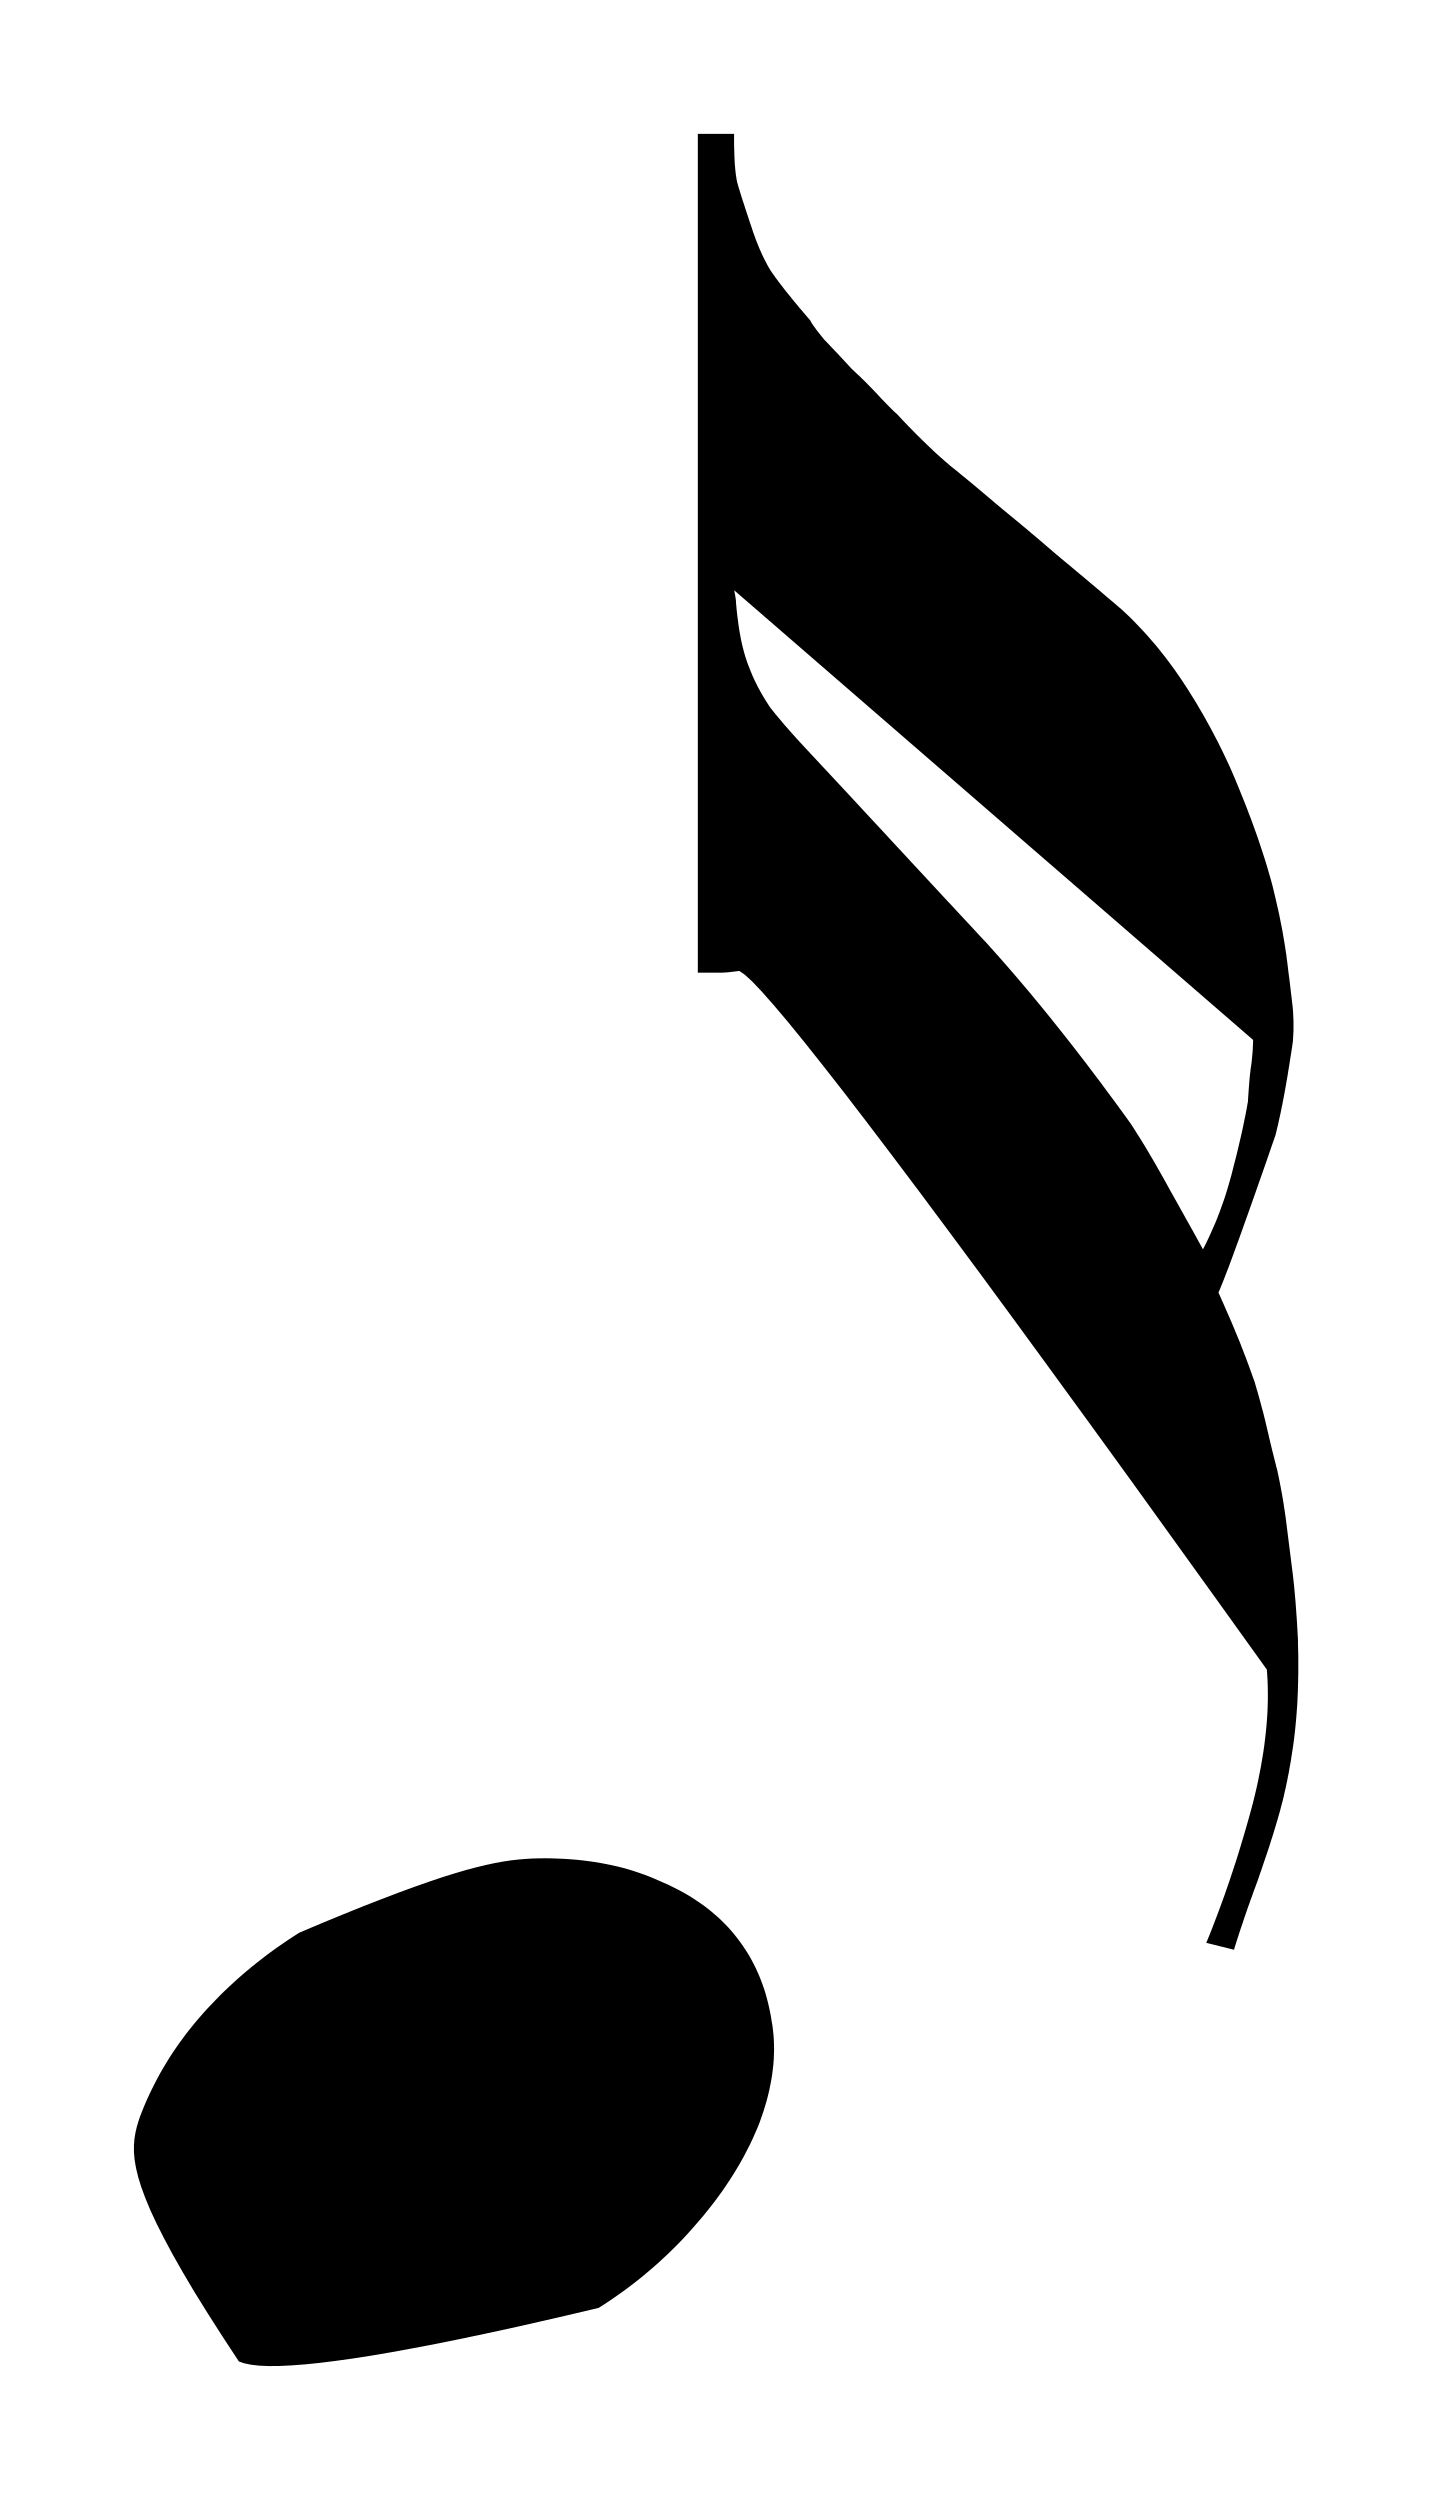
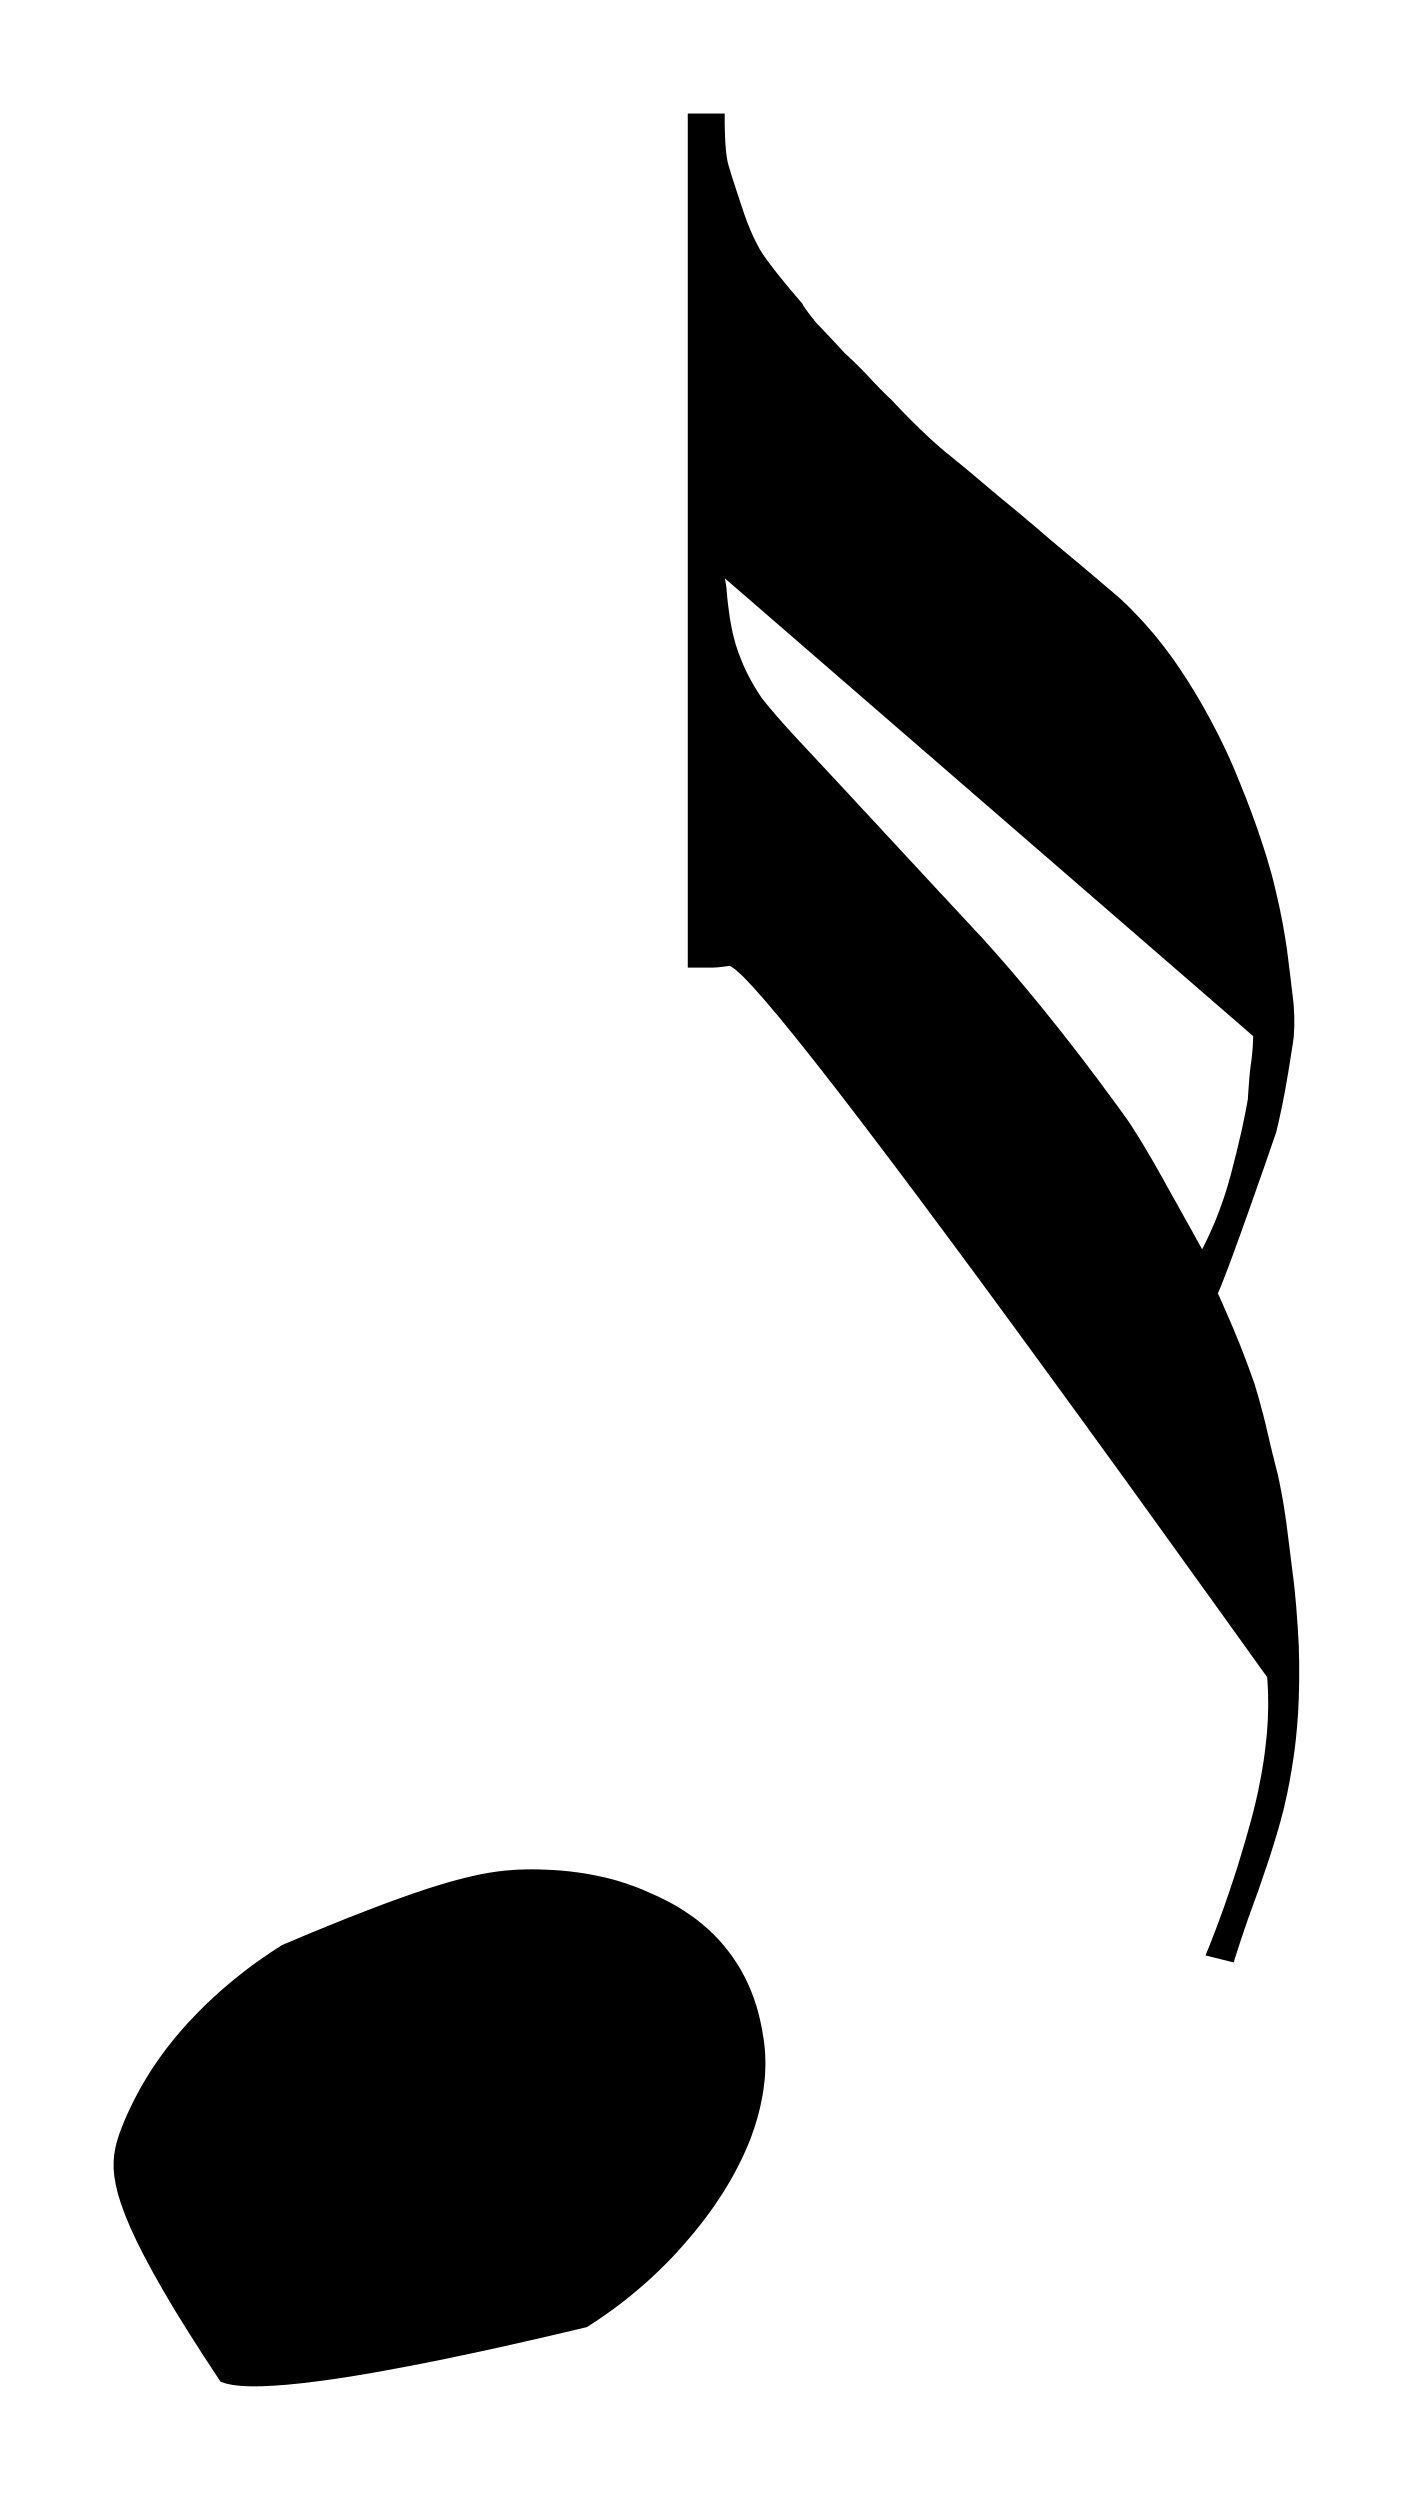
- <svg xmlns="http://www.w3.org/2000/svg" viewBox="156.236 916.926 17.259 30.126">
-   <path fill="black" fill-rule="evenodd" d="M 171.877 936.712 L 171.878 936.774 L 171.88 936.835 L 171.881 936.896 L 171.881 936.957 L 171.881 937.016 L 171.881 937.075 L 171.88 937.134 L 171.879 937.192 L 171.877 937.249 L 171.876 937.305 L 171.873 937.361 L 171.871 937.417 L 171.868 937.471 L 171.864 937.525 L 171.86 937.579 L 171.856 937.632 L 171.851 937.684 L 171.846 937.736 L 171.841 937.787 L 171.835 937.837 L 171.829 937.889 L 171.822 937.94 L 171.815 937.99 L 171.807 938.041 L 171.799 938.091 L 171.792 938.14 L 171.783 938.19 L 171.774 938.239 L 171.766 938.288 L 171.756 938.336 L 171.747 938.384 L 171.737 938.431 L 171.727 938.478 L 171.716 938.525 L 171.706 938.571 L 171.695 938.617 L 171.683 938.662 L 171.671 938.707 L 171.66 938.751 L 171.647 938.795 L 171.635 938.839 L 171.622 938.882 L 171.609 938.926 L 171.596 938.969 L 171.583 939.012 L 171.57 939.054 L 171.556 939.097 L 171.543 939.139 L 171.53 939.181 L 171.516 939.222 L 171.502 939.264 L 171.488 939.305 L 171.474 939.346 L 171.46 939.387 L 171.446 939.428 L 171.433 939.468 L 171.418 939.509 L 171.405 939.549 L 171.391 939.589 L 171.376 939.629 L 171.362 939.668 L 171.347 939.707 L 171.333 939.747 L 171.319 939.787 L 171.304 939.826 L 171.291 939.865 L 171.276 939.905 L 171.263 939.944 L 171.249 939.984 L 171.235 940.024 L 171.222 940.063 L 171.209 940.103 L 171.195 940.143 L 171.182 940.182 L 171.169 940.222 L 171.156 940.262 L 171.143 940.302 L 171.131 940.341 L 171.118 940.381 L 171.106 940.421 L 170.772 940.338 L 170.805 940.258 L 170.837 940.178 L 170.868 940.097 L 170.899 940.016 L 170.93 939.934 L 170.96 939.851 L 170.99 939.769 L 171.019 939.685 L 171.048 939.602 L 171.076 939.517 L 171.104 939.433 L 171.132 939.347 L 171.159 939.262 L 171.185 939.176 L 171.211 939.089 L 171.237 939.002 L 171.262 938.915 L 171.287 938.827 L 171.311 938.739 L 171.335 938.65 L 171.357 938.56 L 171.378 938.471 L 171.397 938.384 L 171.414 938.297 L 171.431 938.211 L 171.445 938.127 L 171.459 938.043 L 171.471 937.96 L 171.481 937.879 L 171.49 937.798 L 171.498 937.718 L 171.504 937.639 L 171.509 937.562 L 171.512 937.485 L 171.514 937.409 L 171.514 937.334 L 171.513 937.26 L 171.511 937.188 L 171.507 937.116 L 171.502 937.045 L 170.929 936.246 L 170.383 935.487 L 169.865 934.767 L 169.373 934.088 L 168.907 933.448 L 168.469 932.848 L 168.057 932.287 L 167.672 931.767 L 167.314 931.286 L 166.983 930.846 L 166.678 930.444 L 166.401 930.083 L 166.15 929.762 L 165.926 929.48 L 165.729 929.238 L 165.558 929.036 L 165.415 928.874 L 165.298 928.751 L 165.208 928.669 L 165.145 928.626 L 165.132 928.628 L 165.12 928.629 L 165.108 928.631 L 165.096 928.632 L 165.084 928.634 L 165.072 928.635 L 165.06 928.637 L 165.048 928.638 L 165.036 928.639 L 165.025 928.641 L 165.013 928.642 L 165.002 928.643 L 164.99 928.644 L 164.979 928.645 L 164.968 928.645 L 164.957 928.646 L 164.947 928.647 L 164.936 928.647 L 164.926 928.647 L 164.915 928.647 L 164.645 928.647 L 164.645 918.539 L 165.082 918.539 L 165.082 918.583 L 165.082 918.624 L 165.082 918.665 L 165.083 918.704 L 165.084 918.742 L 165.085 918.778 L 165.086 918.813 L 165.088 918.847 L 165.089 918.879 L 165.091 918.91 L 165.094 918.939 L 165.096 918.967 L 165.099 918.994 L 165.102 919.019 L 165.105 919.043 L 165.109 919.066 L 165.112 919.087 L 165.116 919.107 L 165.12 919.125 L 165.125 919.142 L 165.129 919.158 L 165.134 919.174 L 165.139 919.192 L 165.145 919.21 L 165.151 919.23 L 165.157 919.251 L 165.164 919.273 L 165.171 919.296 L 165.179 919.32 L 165.187 919.346 L 165.196 919.372 L 165.205 919.4 L 165.214 919.429 L 165.224 919.459 L 165.234 919.49 L 165.245 919.522 L 165.256 919.556 L 165.267 919.59 L 165.279 919.626 L 165.292 919.663 L 165.302 919.694 L 165.312 919.724 L 165.323 919.755 L 165.334 919.784 L 165.344 919.813 L 165.355 919.842 L 165.367 919.87 L 165.378 919.898 L 165.389 919.925 L 165.401 919.951 L 165.412 919.977 L 165.424 920.003 L 165.436 920.028 L 165.448 920.052 L 165.46 920.075 L 165.472 920.098 L 165.484 920.121 L 165.496 920.143 L 165.509 920.164 L 165.521 920.184 L 165.534 920.204 L 165.548 920.224 L 165.564 920.246 L 165.58 920.269 L 165.598 920.293 L 165.616 920.318 L 165.636 920.344 L 165.657 920.371 L 165.679 920.4 L 165.702 920.43 L 165.727 920.461 L 165.753 920.492 L 165.779 920.525 L 165.807 920.56 L 165.837 920.595 L 165.867 920.632 L 165.899 920.669 L 165.932 920.708 L 165.966 920.748 L 166.001 920.788 L 166.003 920.793 L 166.006 920.799 L 166.009 920.805 L 166.013 920.812 L 166.018 920.82 L 166.023 920.828 L 166.029 920.837 L 166.036 920.847 L 166.043 920.857 L 166.051 920.868 L 166.06 920.88 L 166.069 920.893 L 166.079 920.906 L 166.089 920.92 L 166.101 920.934 L 166.113 920.95 L 166.126 920.966 L 166.139 920.982 L 166.153 921 L 166.168 921.018 L 166.184 921.035 L 166.201 921.052 L 166.217 921.069 L 166.233 921.086 L 166.25 921.104 L 166.266 921.121 L 166.283 921.138 L 166.299 921.156 L 166.316 921.173 L 166.333 921.191 L 166.349 921.209 L 166.366 921.227 L 166.383 921.245 L 166.4 921.263 L 166.416 921.281 L 166.433 921.299 L 166.45 921.317 L 166.467 921.336 L 166.484 921.354 L 166.501 921.373 L 166.52 921.39 L 166.538 921.407 L 166.556 921.424 L 166.574 921.441 L 166.592 921.457 L 166.609 921.474 L 166.626 921.491 L 166.644 921.508 L 166.661 921.525 L 166.677 921.541 L 166.694 921.558 L 166.71 921.575 L 166.726 921.591 L 166.743 921.608 L 166.758 921.624 L 166.774 921.641 L 166.79 921.657 L 166.805 921.673 L 166.82 921.69 L 166.835 921.706 L 166.851 921.723 L 166.866 921.739 L 166.881 921.754 L 166.895 921.769 L 166.909 921.783 L 166.922 921.797 L 166.934 921.809 L 166.946 921.821 L 166.958 921.833 L 166.968 921.843 L 166.978 921.854 L 166.988 921.863 L 166.997 921.872 L 167.005 921.88 L 167.013 921.887 L 167.02 921.894 L 167.027 921.9 L 167.033 921.905 L 167.038 921.91 L 167.043 921.914 L 167.078 921.951 L 167.112 921.988 L 167.147 922.024 L 167.181 922.06 L 167.215 922.094 L 167.248 922.128 L 167.281 922.162 L 167.315 922.195 L 167.347 922.227 L 167.38 922.259 L 167.412 922.29 L 167.444 922.32 L 167.475 922.35 L 167.506 922.379 L 167.537 922.407 L 167.568 922.435 L 167.599 922.462 L 167.629 922.489 L 167.659 922.514 L 167.688 922.54 L 167.72 922.565 L 167.751 922.59 L 167.782 922.615 L 167.813 922.641 L 167.845 922.667 L 167.876 922.692 L 167.907 922.718 L 167.939 922.744 L 167.97 922.77 L 168.001 922.796 L 168.032 922.822 L 168.064 922.849 L 168.095 922.875 L 168.126 922.901 L 168.158 922.928 L 168.189 922.954 L 168.22 922.981 L 168.251 923.007 L 168.283 923.033 L 168.314 923.06 L 168.345 923.085 L 168.376 923.111 L 168.408 923.137 L 168.439 923.163 L 168.471 923.189 L 168.503 923.215 L 168.535 923.242 L 168.566 923.268 L 168.599 923.295 L 168.631 923.322 L 168.663 923.35 L 168.696 923.377 L 168.728 923.404 L 168.761 923.432 L 168.794 923.46 L 168.827 923.489 L 168.86 923.517 L 168.893 923.545 L 168.926 923.574 L 168.96 923.603 L 168.993 923.63 L 169.027 923.659 L 169.062 923.688 L 169.097 923.717 L 169.133 923.747 L 169.17 923.778 L 169.207 923.809 L 169.245 923.841 L 169.284 923.873 L 169.323 923.906 L 169.363 923.94 L 169.404 923.974 L 169.445 924.009 L 169.487 924.044 L 169.529 924.08 L 169.572 924.117 L 169.616 924.154 L 169.661 924.192 L 169.706 924.231 L 169.752 924.27 L 169.799 924.314 L 169.846 924.358 L 169.892 924.404 L 169.937 924.451 L 169.982 924.498 L 170.026 924.545 L 170.07 924.594 L 170.113 924.644 L 170.156 924.693 L 170.198 924.744 L 170.239 924.796 L 170.28 924.848 L 170.32 924.901 L 170.36 924.955 L 170.399 925.009 L 170.437 925.064 L 170.475 925.119 L 170.512 925.176 L 170.549 925.232 L 170.585 925.29 L 170.62 925.346 L 170.655 925.403 L 170.688 925.46 L 170.721 925.516 L 170.754 925.573 L 170.785 925.63 L 170.817 925.687 L 170.847 925.744 L 170.877 925.801 L 170.907 925.858 L 170.936 925.916 L 170.964 925.973 L 170.992 926.031 L 171.019 926.088 L 171.046 926.146 L 171.072 926.204 L 171.097 926.262 L 171.122 926.32 L 171.146 926.379 L 171.17 926.437 L 171.194 926.497 L 171.218 926.557 L 171.242 926.616 L 171.265 926.675 L 171.287 926.734 L 171.31 926.793 L 171.331 926.851 L 171.352 926.909 L 171.373 926.967 L 171.393 927.024 L 171.412 927.081 L 171.431 927.138 L 171.45 927.195 L 171.468 927.251 L 171.486 927.307 L 171.503 927.363 L 171.519 927.419 L 171.535 927.474 L 171.551 927.529 L 171.566 927.584 L 171.58 927.64 L 171.593 927.695 L 171.606 927.749 L 171.618 927.802 L 171.63 927.855 L 171.642 927.907 L 171.653 927.958 L 171.663 928.009 L 171.673 928.059 L 171.683 928.109 L 171.692 928.157 L 171.7 928.205 L 171.708 928.252 L 171.716 928.299 L 171.723 928.345 L 171.73 928.39 L 171.737 928.434 L 171.742 928.478 L 171.748 928.521 L 171.753 928.563 L 171.757 928.594 L 171.76 928.624 L 171.764 928.654 L 171.768 928.684 L 171.772 928.712 L 171.775 928.741 L 171.779 928.768 L 171.782 928.796 L 171.785 928.822 L 171.788 928.849 L 171.791 928.875 L 171.794 928.9 L 171.797 928.924 L 171.8 928.949 L 171.803 928.972 L 171.805 928.996 L 171.808 929.018 L 171.811 929.04 L 171.813 929.062 L 171.815 929.083 L 171.817 929.104 L 171.818 929.124 L 171.819 929.145 L 171.82 929.165 L 171.821 929.185 L 171.822 929.205 L 171.823 929.225 L 171.823 929.245 L 171.823 929.265 L 171.823 929.285 L 171.823 929.305 L 171.823 929.325 L 171.823 929.344 L 171.822 929.364 L 171.821 929.383 L 171.82 929.403 L 171.819 929.422 L 171.818 929.441 L 171.817 929.461 L 171.815 929.48 L 171.805 929.551 L 171.794 929.621 L 171.783 929.69 L 171.773 929.757 L 171.762 929.822 L 171.752 929.886 L 171.741 929.948 L 171.731 930.008 L 171.72 930.067 L 171.71 930.124 L 171.699 930.179 L 171.689 930.233 L 171.678 930.285 L 171.668 930.336 L 171.657 930.385 L 171.647 930.432 L 171.637 930.478 L 171.626 930.522 L 171.616 930.565 L 171.606 930.605 L 171.552 930.76 L 171.501 930.909 L 171.451 931.052 L 171.403 931.188 L 171.358 931.317 L 171.314 931.441 L 171.273 931.557 L 171.233 931.668 L 171.196 931.773 L 171.161 931.87 L 171.127 931.962 L 171.096 932.048 L 171.067 932.126 L 171.04 932.199 L 171.014 932.265 L 170.991 932.326 L 170.97 932.379 L 170.951 932.426 L 170.934 932.467 L 170.919 932.502 L 170.933 932.533 L 170.947 932.564 L 170.96 932.595 L 170.974 932.625 L 170.987 932.655 L 171 932.685 L 171.013 932.715 L 171.026 932.745 L 171.039 932.774 L 171.052 932.803 L 171.064 932.832 L 171.077 932.861 L 171.089 932.89 L 171.101 932.918 L 171.113 932.947 L 171.124 932.975 L 171.136 933.002 L 171.147 933.03 L 171.159 933.058 L 171.17 933.085 L 171.18 933.11 L 171.19 933.135 L 171.199 933.16 L 171.209 933.185 L 171.219 933.21 L 171.228 933.235 L 171.238 933.26 L 171.248 933.285 L 171.257 933.31 L 171.266 933.335 L 171.276 933.36 L 171.285 933.385 L 171.294 933.41 L 171.303 933.435 L 171.312 933.46 L 171.321 933.485 L 171.33 933.51 L 171.339 933.535 L 171.348 933.56 L 171.357 933.585 L 171.364 933.612 L 171.372 933.638 L 171.379 933.664 L 171.387 933.689 L 171.394 933.714 L 171.401 933.739 L 171.408 933.763 L 171.414 933.787 L 171.421 933.811 L 171.427 933.834 L 171.433 933.857 L 171.439 933.879 L 171.445 933.901 L 171.451 933.923 L 171.457 933.944 L 171.462 933.965 L 171.467 933.985 L 171.472 934.005 L 171.477 934.025 L 171.482 934.044 L 171.49 934.079 L 171.498 934.114 L 171.506 934.148 L 171.514 934.181 L 171.522 934.214 L 171.529 934.247 L 171.537 934.279 L 171.544 934.31 L 171.552 934.341 L 171.559 934.372 L 171.566 934.402 L 171.574 934.431 L 171.581 934.46 L 171.588 934.489 L 171.595 934.516 L 171.602 934.544 L 171.609 934.571 L 171.615 934.597 L 171.622 934.623 L 171.629 934.648 L 171.634 934.675 L 171.64 934.702 L 171.646 934.73 L 171.651 934.757 L 171.657 934.785 L 171.662 934.813 L 171.668 934.842 L 171.673 934.87 L 171.678 934.899 L 171.684 934.928 L 171.689 934.958 L 171.694 934.987 L 171.699 935.017 L 171.704 935.047 L 171.708 935.077 L 171.713 935.108 L 171.718 935.139 L 171.722 935.17 L 171.727 935.201 L 171.731 935.232 L 171.815 935.899 L 171.819 935.935 L 171.823 935.97 L 171.827 936.007 L 171.831 936.044 L 171.834 936.081 L 171.838 936.119 L 171.841 936.158 L 171.845 936.197 L 171.848 936.237 L 171.851 936.277 L 171.854 936.318 L 171.857 936.36 L 171.86 936.402 L 171.863 936.444 L 171.866 936.487 L 171.868 936.531 L 171.871 936.575 L 171.873 936.62 L 171.876 936.666 L 171.878 936.712 Z M 171.274 930.209 L 171.275 930.178 L 171.277 930.148 L 171.279 930.119 L 171.281 930.091 L 171.283 930.063 L 171.285 930.036 L 171.287 930.01 L 171.289 929.985 L 171.291 929.96 L 171.293 929.937 L 171.295 929.914 L 171.297 929.892 L 171.299 929.871 L 171.302 929.851 L 171.304 929.832 L 171.306 929.814 L 171.308 929.797 L 171.311 929.78 L 171.313 929.765 L 171.315 929.75 L 171.317 929.736 L 171.319 929.721 L 171.32 929.706 L 171.322 929.691 L 171.323 929.676 L 171.325 929.661 L 171.326 929.647 L 171.327 929.632 L 171.329 929.617 L 171.33 929.603 L 171.331 929.588 L 171.332 929.573 L 171.333 929.559 L 171.333 929.545 L 171.334 929.53 L 171.335 929.516 L 171.335 929.501 L 171.336 929.487 L 171.336 929.473 L 171.337 929.458 L 165.083 924.039 L 165.085 924.048 L 165.087 924.056 L 165.088 924.065 L 165.09 924.073 L 165.091 924.081 L 165.093 924.089 L 165.094 924.096 L 165.096 924.104 L 165.097 924.111 L 165.098 924.119 L 165.099 924.126 L 165.1 924.133 L 165.101 924.14 L 165.102 924.147 L 165.103 924.154 L 165.104 924.16 L 165.104 924.167 L 165.105 924.173 L 165.105 924.179 L 165.105 924.186 L 165.109 924.231 L 165.113 924.276 L 165.118 924.32 L 165.123 924.363 L 165.129 924.405 L 165.134 924.447 L 165.14 924.487 L 165.146 924.527 L 165.153 924.566 L 165.16 924.604 L 165.167 924.641 L 165.175 924.677 L 165.183 924.712 L 165.192 924.747 L 165.201 924.781 L 165.21 924.814 L 165.22 924.846 L 165.23 924.877 L 165.24 924.907 L 165.251 924.937 L 165.262 924.964 L 165.272 924.99 L 165.283 925.017 L 165.294 925.044 L 165.305 925.071 L 165.317 925.097 L 165.329 925.124 L 165.342 925.15 L 165.355 925.176 L 165.368 925.202 L 165.382 925.228 L 165.396 925.254 L 165.41 925.279 L 165.425 925.305 L 165.44 925.331 L 165.456 925.356 L 165.471 925.381 L 165.488 925.407 L 165.504 925.432 L 165.521 925.457 L 165.54 925.48 L 165.559 925.504 L 165.578 925.528 L 165.597 925.551 L 165.617 925.575 L 165.637 925.598 L 165.657 925.622 L 165.677 925.646 L 165.697 925.67 L 165.718 925.693 L 165.739 925.717 L 165.76 925.741 L 165.781 925.765 L 165.803 925.789 L 165.825 925.814 L 165.847 925.838 L 165.869 925.863 L 165.892 925.887 L 165.915 925.912 L 165.938 925.937 L 166.501 926.541 L 166.58 926.626 L 166.659 926.712 L 166.739 926.798 L 166.819 926.884 L 166.899 926.97 L 166.979 927.057 L 167.059 927.143 L 167.14 927.23 L 167.22 927.317 L 167.302 927.405 L 167.383 927.492 L 167.464 927.58 L 167.546 927.668 L 167.628 927.757 L 167.711 927.845 L 167.793 927.934 L 167.876 928.023 L 167.959 928.112 L 168.042 928.202 L 168.126 928.291 L 168.209 928.384 L 168.292 928.477 L 168.376 928.573 L 168.461 928.671 L 168.545 928.77 L 168.63 928.87 L 168.715 928.973 L 168.801 929.077 L 168.887 929.183 L 168.973 929.291 L 169.06 929.4 L 169.147 929.511 L 169.234 929.623 L 169.322 929.737 L 169.41 929.854 L 169.499 929.971 L 169.587 930.091 L 169.677 930.212 L 169.766 930.334 L 169.856 930.459 L 169.877 930.49 L 169.898 930.523 L 169.919 930.556 L 169.94 930.59 L 169.962 930.624 L 169.984 930.659 L 170.006 930.695 L 170.029 930.732 L 170.051 930.769 L 170.074 930.808 L 170.097 930.847 L 170.12 930.886 L 170.144 930.927 L 170.168 930.968 L 170.191 931.01 L 170.216 931.053 L 170.24 931.096 L 170.265 931.14 L 170.29 931.185 L 170.315 931.231 L 170.341 931.278 L 170.367 931.324 L 170.392 931.369 L 170.417 931.413 L 170.441 931.456 L 170.464 931.498 L 170.487 931.539 L 170.51 931.58 L 170.531 931.619 L 170.553 931.657 L 170.573 931.693 L 170.593 931.729 L 170.613 931.764 L 170.631 931.798 L 170.65 931.831 L 170.667 931.863 L 170.684 931.894 L 170.701 931.924 L 170.717 931.953 L 170.732 931.981 L 170.755 931.937 L 170.777 931.892 L 170.798 931.848 L 170.819 931.803 L 170.839 931.758 L 170.859 931.712 L 170.879 931.667 L 170.898 931.621 L 170.916 931.574 L 170.934 931.528 L 170.951 931.48 L 170.968 931.433 L 170.985 931.385 L 171.001 931.337 L 171.016 931.289 L 171.031 931.24 L 171.045 931.192 L 171.059 931.142 L 171.073 931.093 L 171.086 931.043 L 171.098 930.995 L 171.11 930.947 L 171.122 930.901 L 171.134 930.855 L 171.145 930.809 L 171.156 930.764 L 171.166 930.72 L 171.176 930.677 L 171.186 930.635 L 171.196 930.592 L 171.205 930.551 L 171.214 930.51 L 171.222 930.47 L 171.23 930.431 L 171.238 930.392 L 171.246 930.354 L 171.253 930.317 L 171.26 930.28 L 171.266 930.245 L 171.272 930.209 Z M 157.926 942.425 L 157.952 942.358 L 157.979 942.292 L 158.007 942.227 L 158.037 942.162 L 158.068 942.098 L 158.1 942.034 L 158.133 941.971 L 158.167 941.908 L 158.203 941.846 L 158.24 941.784 L 158.278 941.722 L 158.317 941.662 L 158.358 941.602 L 158.4 941.542 L 158.443 941.483 L 158.487 941.424 L 158.533 941.366 L 158.58 941.308 L 158.628 941.251 L 158.677 941.195 L 158.727 941.139 L 158.779 941.084 L 158.831 941.03 L 158.883 940.976 L 158.937 940.923 L 158.992 940.871 L 159.047 940.82 L 159.103 940.769 L 159.16 940.719 L 159.218 940.67 L 159.277 940.621 L 159.337 940.573 L 159.397 940.526 L 159.458 940.479 L 159.521 940.433 L 159.584 940.388 L 159.648 940.344 L 159.712 940.3 L 159.778 940.257 L 159.844 940.215 L 160.123 940.097 L 160.381 939.991 L 160.621 939.894 L 160.843 939.808 L 161.047 939.73 L 161.236 939.661 L 161.41 939.6 L 161.57 939.546 L 161.718 939.5 L 161.854 939.46 L 161.979 939.427 L 162.095 939.399 L 162.202 939.376 L 162.302 939.358 L 162.395 939.344 L 162.483 939.334 L 162.567 939.327 L 162.648 939.322 L 162.726 939.32 L 162.804 939.319 L 162.882 939.32 L 162.96 939.323 L 163.036 939.326 L 163.111 939.331 L 163.185 939.337 L 163.259 939.345 L 163.331 939.354 L 163.402 939.364 L 163.473 939.376 L 163.542 939.389 L 163.61 939.403 L 163.677 939.418 L 163.744 939.435 L 163.809 939.453 L 163.873 939.473 L 163.936 939.494 L 163.999 939.516 L 164.06 939.539 L 164.12 939.564 L 164.179 939.59 L 164.238 939.616 L 164.297 939.642 L 164.353 939.67 L 164.409 939.698 L 164.463 939.727 L 164.516 939.757 L 164.567 939.788 L 164.617 939.821 L 164.666 939.854 L 164.714 939.887 L 164.76 939.922 L 164.805 939.958 L 164.848 939.995 L 164.891 940.032 L 164.932 940.071 L 164.971 940.11 L 165.01 940.15 L 165.047 940.192 L 165.082 940.234 L 165.117 940.277 L 165.149 940.32 L 165.18 940.363 L 165.21 940.408 L 165.239 940.452 L 165.267 940.498 L 165.293 940.545 L 165.318 940.592 L 165.342 940.64 L 165.364 940.689 L 165.386 940.739 L 165.406 940.789 L 165.425 940.84 L 165.443 940.892 L 165.46 940.945 L 165.475 940.999 L 165.489 941.053 L 165.502 941.108 L 165.514 941.164 L 165.525 941.22 L 165.534 941.278 L 165.544 941.334 L 165.551 941.392 L 165.557 941.449 L 165.561 941.508 L 165.563 941.567 L 165.564 941.626 L 165.562 941.686 L 165.56 941.746 L 165.555 941.807 L 165.548 941.868 L 165.54 941.93 L 165.53 941.992 L 165.518 942.054 L 165.505 942.118 L 165.49 942.181 L 165.473 942.246 L 165.454 942.31 L 165.434 942.375 L 165.411 942.441 L 165.388 942.507 L 165.362 942.571 L 165.334 942.635 L 165.306 942.699 L 165.276 942.762 L 165.244 942.825 L 165.212 942.888 L 165.178 942.95 L 165.143 943.012 L 165.106 943.074 L 165.068 943.136 L 165.029 943.197 L 164.988 943.258 L 164.947 943.319 L 164.903 943.38 L 164.859 943.44 L 164.813 943.5 L 164.766 943.559 L 164.718 943.619 L 164.668 943.678 L 164.617 943.737 L 164.566 943.795 L 164.515 943.852 L 164.463 943.908 L 164.41 943.963 L 164.356 944.017 L 164.301 944.071 L 164.245 944.124 L 164.189 944.176 L 164.132 944.227 L 164.074 944.277 L 164.015 944.327 L 163.956 944.376 L 163.895 944.424 L 163.834 944.471 L 163.772 944.518 L 163.709 944.563 L 163.645 944.608 L 163.581 944.652 L 163.516 944.695 L 163.45 944.737 L 163.082 944.824 L 162.73 944.905 L 162.394 944.981 L 162.074 945.05 L 161.77 945.114 L 161.482 945.172 L 161.209 945.224 L 160.953 945.271 L 160.712 945.312 L 160.488 945.347 L 160.279 945.376 L 160.086 945.4 L 159.909 945.418 L 159.748 945.43 L 159.603 945.437 L 159.473 945.438 L 159.36 945.433 L 159.262 945.422 L 159.18 945.405 L 159.115 945.383 L 158.916 945.08 L 158.738 944.801 L 158.579 944.545 L 158.44 944.31 L 158.318 944.095 L 158.213 943.899 L 158.123 943.721 L 158.048 943.56 L 157.987 943.413 L 157.938 943.28 L 157.901 943.16 L 157.875 943.051 L 157.858 942.952 L 157.85 942.861 L 157.85 942.777 L 157.856 942.7 L 157.868 942.627 L 157.884 942.557 L 157.904 942.49 L 157.926 942.423 Z " />
+ <svg xmlns="http://www.w3.org/2000/svg" viewBox="156.505 917.195 16.721 29.588">
+   <path fill="black" fill-rule="evenodd" d="     M 171.877 936.712 L 171.878 936.774 L 171.88 936.835 L 171.881 936.896 L 171.881 936.957 L 171.881 937.016 L 171.881 937.075 L 171.88 937.134 L 171.879 937.192 L 171.877 937.249 L 171.876 937.305 L 171.873 937.361 L 171.871 937.417 L 171.868 937.471 L 171.864 937.525 L 171.86 937.579 L 171.856 937.632 L 171.851 937.684 L 171.846 937.736 L 171.841 937.787 L 171.835 937.837 L 171.829 937.889 L 171.822 937.94 L 171.815 937.99 L 171.807 938.041 L 171.799 938.091 L 171.792 938.14 L 171.783 938.19 L 171.774 938.239 L 171.766 938.288 L 171.756 938.336 L 171.747 938.384 L 171.737 938.431 L 171.727 938.478 L 171.716 938.525 L 171.706 938.571 L 171.695 938.617 L 171.683 938.662 L 171.671 938.707 L 171.66 938.751 L 171.647 938.795 L 171.635 938.839 L 171.622 938.882 L 171.609 938.926 L 171.596 938.969 L 171.583 939.012 L 171.57 939.054 L 171.556 939.097 L 171.543 939.139 L 171.53 939.181 L 171.516 939.222 L 171.502 939.264 L 171.488 939.305 L 171.474 939.346 L 171.46 939.387 L 171.446 939.428 L 171.433 939.468 L 171.418 939.509 L 171.405 939.549 L 171.391 939.589 L 171.376 939.629 L 171.362 939.668 L 171.347 939.707 L 171.333 939.747 L 171.319 939.787 L 171.304 939.826 L 171.291 939.865 L 171.276 939.905 L 171.263 939.944 L 171.249 939.984 L 171.235 940.024 L 171.222 940.063 L 171.209 940.103 L 171.195 940.143 L 171.182 940.182 L 171.169 940.222 L 171.156 940.262 L 171.143 940.302 L 171.131 940.341 L 171.118 940.381 L 171.106 940.421 L 170.772 940.338 L 170.805 940.258 L 170.837 940.178 L 170.868 940.097 L 170.899 940.016 L 170.93 939.934 L 170.96 939.851 L 170.99 939.769 L 171.019 939.685 L 171.048 939.602 L 171.076 939.517 L 171.104 939.433 L 171.132 939.347 L 171.159 939.262 L 171.185 939.176 L 171.211 939.089 L 171.237 939.002 L 171.262 938.915 L 171.287 938.827 L 171.311 938.739 L 171.335 938.65 L 171.357 938.56 L 171.378 938.471 L 171.397 938.384 L 171.414 938.297 L 171.431 938.211 L 171.445 938.127 L 171.459 938.043 L 171.471 937.96 L 171.481 937.879 L 171.49 937.798 L 171.498 937.718 L 171.504 937.639 L 171.509 937.562 L 171.512 937.485 L 171.514 937.409 L 171.514 937.334 L 171.513 937.26 L 171.511 937.188 L 171.507 937.116 L 171.502 937.045 L 170.929 936.246 L 170.383 935.487 L 169.865 934.767 L 169.373 934.088 L 168.907 933.448 L 168.469 932.848 L 168.057 932.287 L 167.672 931.767 L 167.314 931.286 L 166.983 930.846 L 166.678 930.444 L 166.401 930.083 L 166.15 929.762 L 165.926 929.48 L 165.729 929.238 L 165.558 929.036 L 165.415 928.874 L 165.298 928.751 L 165.208 928.669 L 165.145 928.626 L 165.132 928.628 L 165.12 928.629 L 165.108 928.631 L 165.096 928.632 L 165.084 928.634 L 165.072 928.635 L 165.06 928.637 L 165.048 928.638 L 165.036 928.639 L 165.025 928.641 L 165.013 928.642 L 165.002 928.643 L 164.99 928.644 L 164.979 928.645 L 164.968 928.645 L 164.957 928.646 L 164.947 928.647 L 164.936 928.647 L 164.926 928.647 L 164.915 928.647 L 164.645 928.647 L 164.645 918.539 L 165.082 918.539 L 165.082 918.583 L 165.082 918.624 L 165.082 918.665 L 165.083 918.704 L 165.084 918.742 L 165.085 918.778 L 165.086 918.813 L 165.088 918.847 L 165.089 918.879 L 165.091 918.91 L 165.094 918.939 L 165.096 918.967 L 165.099 918.994 L 165.102 919.019 L 165.105 919.043 L 165.109 919.066 L 165.112 919.087 L 165.116 919.107 L 165.12 919.125 L 165.125 919.142 L 165.129 919.158 L 165.134 919.174 L 165.139 919.192 L 165.145 919.21 L 165.151 919.23 L 165.157 919.251 L 165.164 919.273 L 165.171 919.296 L 165.179 919.32 L 165.187 919.346 L 165.196 919.372 L 165.205 919.4 L 165.214 919.429 L 165.224 919.459 L 165.234 919.49 L 165.245 919.522 L 165.256 919.556 L 165.267 919.59 L 165.279 919.626 L 165.292 919.663 L 165.302 919.694 L 165.312 919.724 L 165.323 919.755 L 165.334 919.784 L 165.344 919.813 L 165.355 919.842 L 165.367 919.87 L 165.378 919.898 L 165.389 919.925 L 165.401 919.951 L 165.412 919.977 L 165.424 920.003 L 165.436 920.028 L 165.448 920.052 L 165.46 920.075 L 165.472 920.098 L 165.484 920.121 L 165.496 920.143 L 165.509 920.164 L 165.521 920.184 L 165.534 920.204 L 165.548 920.224 L 165.564 920.246 L 165.58 920.269 L 165.598 920.293 L 165.616 920.318 L 165.636 920.344 L 165.657 920.371 L 165.679 920.4 L 165.702 920.43 L 165.727 920.461 L 165.753 920.492 L 165.779 920.525 L 165.807 920.56 L 165.837 920.595 L 165.867 920.632 L 165.899 920.669 L 165.932 920.708 L 165.966 920.748 L 166.001 920.788 L 166.003 920.793 L 166.006 920.799 L 166.009 920.805 L 166.013 920.812 L 166.018 920.82 L 166.023 920.828 L 166.029 920.837 L 166.036 920.847 L 166.043 920.857 L 166.051 920.868 L 166.06 920.88 L 166.069 920.893 L 166.079 920.906 L 166.089 920.92 L 166.101 920.934 L 166.113 920.95 L 166.126 920.966 L 166.139 920.982 L 166.153 921 L 166.168 921.018 L 166.184 921.035 L 166.201 921.052 L 166.217 921.069 L 166.233 921.086 L 166.25 921.104 L 166.266 921.121 L 166.283 921.138 L 166.299 921.156 L 166.316 921.173 L 166.333 921.191 L 166.349 921.209 L 166.366 921.227 L 166.383 921.245 L 166.4 921.263 L 166.416 921.281 L 166.433 921.299 L 166.45 921.317 L 166.467 921.336 L 166.484 921.354 L 166.501 921.373 L 166.52 921.39 L 166.538 921.407 L 166.556 921.424 L 166.574 921.441 L 166.592 921.457 L 166.609 921.474 L 166.626 921.491 L 166.644 921.508 L 166.661 921.525 L 166.677 921.541 L 166.694 921.558 L 166.71 921.575 L 166.726 921.591 L 166.743 921.608 L 166.758 921.624 L 166.774 921.641 L 166.79 921.657 L 166.805 921.673 L 166.82 921.69 L 166.835 921.706 L 166.851 921.723 L 166.866 921.739 L 166.881 921.754 L 166.895 921.769 L 166.909 921.783 L 166.922 921.797 L 166.934 921.809 L 166.946 921.821 L 166.958 921.833 L 166.968 921.843 L 166.978 921.854 L 166.988 921.863 L 166.997 921.872 L 167.005 921.88 L 167.013 921.887 L 167.02 921.894 L 167.027 921.9 L 167.033 921.905 L 167.038 921.91 L 167.043 921.914 L 167.078 921.951 L 167.112 921.988 L 167.147 922.024 L 167.181 922.06 L 167.215 922.094 L 167.248 922.128 L 167.281 922.162 L 167.315 922.195 L 167.347 922.227 L 167.38 922.259 L 167.412 922.29 L 167.444 922.32 L 167.475 922.35 L 167.506 922.379 L 167.537 922.407 L 167.568 922.435 L 167.599 922.462 L 167.629 922.489 L 167.659 922.514 L 167.688 922.54 L 167.72 922.565 L 167.751 922.59 L 167.782 922.615 L 167.813 922.641 L 167.845 922.667 L 167.876 922.692 L 167.907 922.718 L 167.939 922.744 L 167.97 922.77 L 168.001 922.796 L 168.032 922.822 L 168.064 922.849 L 168.095 922.875 L 168.126 922.901 L 168.158 922.928 L 168.189 922.954 L 168.22 922.981 L 168.251 923.007 L 168.283 923.033 L 168.314 923.06 L 168.345 923.085 L 168.376 923.111 L 168.408 923.137 L 168.439 923.163 L 168.471 923.189 L 168.503 923.215 L 168.535 923.242 L 168.566 923.268 L 168.599 923.295 L 168.631 923.322 L 168.663 923.35 L 168.696 923.377 L 168.728 923.404 L 168.761 923.432 L 168.794 923.46 L 168.827 923.489 L 168.86 923.517 L 168.893 923.545 L 168.926 923.574 L 168.96 923.603 L 168.993 923.63 L 169.027 923.659 L 169.062 923.688 L 169.097 923.717 L 169.133 923.747 L 169.17 923.778 L 169.207 923.809 L 169.245 923.841 L 169.284 923.873 L 169.323 923.906 L 169.363 923.94 L 169.404 923.974 L 169.445 924.009 L 169.487 924.044 L 169.529 924.08 L 169.572 924.117 L 169.616 924.154 L 169.661 924.192 L 169.706 924.231 L 169.752 924.27 L 169.799 924.314 L 169.846 924.358 L 169.892 924.404 L 169.937 924.451 L 169.982 924.498 L 170.026 924.545 L 170.07 924.594 L 170.113 924.644 L 170.156 924.693 L 170.198 924.744 L 170.239 924.796 L 170.28 924.848 L 170.32 924.901 L 170.36 924.955 L 170.399 925.009 L 170.437 925.064 L 170.475 925.119 L 170.512 925.176 L 170.549 925.232 L 170.585 925.29 L 170.62 925.346 L 170.655 925.403 L 170.688 925.46 L 170.721 925.516 L 170.754 925.573 L 170.785 925.63 L 170.817 925.687 L 170.847 925.744 L 170.877 925.801 L 170.907 925.858 L 170.936 925.916 L 170.964 925.973 L 170.992 926.031 L 171.019 926.088 L 171.046 926.146 L 171.072 926.204 L 171.097 926.262 L 171.122 926.32 L 171.146 926.379 L 171.17 926.437 L 171.194 926.497 L 171.218 926.557 L 171.242 926.616 L 171.265 926.675 L 171.287 926.734 L 171.31 926.793 L 171.331 926.851 L 171.352 926.909 L 171.373 926.967 L 171.393 927.024 L 171.412 927.081 L 171.431 927.138 L 171.45 927.195 L 171.468 927.251 L 171.486 927.307 L 171.503 927.363 L 171.519 927.419 L 171.535 927.474 L 171.551 927.529 L 171.566 927.584 L 171.58 927.64 L 171.593 927.695 L 171.606 927.749 L 171.618 927.802 L 171.63 927.855 L 171.642 927.907 L 171.653 927.958 L 171.663 928.009 L 171.673 928.059 L 171.683 928.109 L 171.692 928.157 L 171.7 928.205 L 171.708 928.252 L 171.716 928.299 L 171.723 928.345 L 171.73 928.39 L 171.737 928.434 L 171.742 928.478 L 171.748 928.521 L 171.753 928.563 L 171.757 928.594 L 171.76 928.624 L 171.764 928.654 L 171.768 928.684 L 171.772 928.712 L 171.775 928.741 L 171.779 928.768 L 171.782 928.796 L 171.785 928.822 L 171.788 928.849 L 171.791 928.875 L 171.794 928.9 L 171.797 928.924 L 171.8 928.949 L 171.803 928.972 L 171.805 928.996 L 171.808 929.018 L 171.811 929.04 L 171.813 929.062 L 171.815 929.083 L 171.817 929.104 L 171.818 929.124 L 171.819 929.145 L 171.82 929.165 L 171.821 929.185 L 171.822 929.205 L 171.823 929.225 L 171.823 929.245 L 171.823 929.265 L 171.823 929.285 L 171.823 929.305 L 171.823 929.325 L 171.823 929.344 L 171.822 929.364 L 171.821 929.383 L 171.82 929.403 L 171.819 929.422 L 171.818 929.441 L 171.817 929.461 L 171.815 929.48 L 171.805 929.551 L 171.794 929.621 L 171.783 929.69 L 171.773 929.757 L 171.762 929.822 L 171.752 929.886 L 171.741 929.948 L 171.731 930.008 L 171.72 930.067 L 171.71 930.124 L 171.699 930.179 L 171.689 930.233 L 171.678 930.285 L 171.668 930.336 L 171.657 930.385 L 171.647 930.432 L 171.637 930.478 L 171.626 930.522 L 171.616 930.565 L 171.606 930.605 L 171.552 930.76 L 171.501 930.909 L 171.451 931.052 L 171.403 931.188 L 171.358 931.317 L 171.314 931.441 L 171.273 931.557 L 171.233 931.668 L 171.196 931.773 L 171.161 931.87 L 171.127 931.962 L 171.096 932.048 L 171.067 932.126 L 171.04 932.199 L 171.014 932.265 L 170.991 932.326 L 170.97 932.379 L 170.951 932.426 L 170.934 932.467 L 170.919 932.502 L 170.933 932.533 L 170.947 932.564 L 170.96 932.595 L 170.974 932.625 L 170.987 932.655 L 171 932.685 L 171.013 932.715 L 171.026 932.745 L 171.039 932.774 L 171.052 932.803 L 171.064 932.832 L 171.077 932.861 L 171.089 932.89 L 171.101 932.918 L 171.113 932.947 L 171.124 932.975 L 171.136 933.002 L 171.147 933.03 L 171.159 933.058 L 171.17 933.085 L 171.18 933.11 L 171.19 933.135 L 171.199 933.16 L 171.209 933.185 L 171.219 933.21 L 171.228 933.235 L 171.238 933.26 L 171.248 933.285 L 171.257 933.31 L 171.266 933.335 L 171.276 933.36 L 171.285 933.385 L 171.294 933.41 L 171.303 933.435 L 171.312 933.46 L 171.321 933.485 L 171.33 933.51 L 171.339 933.535 L 171.348 933.56 L 171.357 933.585 L 171.364 933.612 L 171.372 933.638 L 171.379 933.664 L 171.387 933.689 L 171.394 933.714 L 171.401 933.739 L 171.408 933.763 L 171.414 933.787 L 171.421 933.811 L 171.427 933.834 L 171.433 933.857 L 171.439 933.879 L 171.445 933.901 L 171.451 933.923 L 171.457 933.944 L 171.462 933.965 L 171.467 933.985 L 171.472 934.005 L 171.477 934.025 L 171.482 934.044 L 171.49 934.079 L 171.498 934.114 L 171.506 934.148 L 171.514 934.181 L 171.522 934.214 L 171.529 934.247 L 171.537 934.279 L 171.544 934.31 L 171.552 934.341 L 171.559 934.372 L 171.566 934.402 L 171.574 934.431 L 171.581 934.46 L 171.588 934.489 L 171.595 934.516 L 171.602 934.544 L 171.609 934.571 L 171.615 934.597 L 171.622 934.623 L 171.629 934.648 L 171.634 934.675 L 171.64 934.702 L 171.646 934.73 L 171.651 934.757 L 171.657 934.785 L 171.662 934.813 L 171.668 934.842 L 171.673 934.87 L 171.678 934.899 L 171.684 934.928 L 171.689 934.958 L 171.694 934.987 L 171.699 935.017 L 171.704 935.047 L 171.708 935.077 L 171.713 935.108 L 171.718 935.139 L 171.722 935.17 L 171.727 935.201 L 171.731 935.232 L 171.815 935.899 L 171.819 935.935 L 171.823 935.97 L 171.827 936.007 L 171.831 936.044 L 171.834 936.081 L 171.838 936.119 L 171.841 936.158 L 171.845 936.197 L 171.848 936.237 L 171.851 936.277 L 171.854 936.318 L 171.857 936.36 L 171.86 936.402 L 171.863 936.444 L 171.866 936.487 L 171.868 936.531 L 171.871 936.575 L 171.873 936.62 L 171.876 936.666 L 171.878 936.712 Z     M 171.274 930.209 L 171.275 930.178 L 171.277 930.148 L 171.279 930.119 L 171.281 930.091 L 171.283 930.063 L 171.285 930.036 L 171.287 930.01 L 171.289 929.985 L 171.291 929.96 L 171.293 929.937 L 171.295 929.914 L 171.297 929.892 L 171.299 929.871 L 171.302 929.851 L 171.304 929.832 L 171.306 929.814 L 171.308 929.797 L 171.311 929.78 L 171.313 929.765 L 171.315 929.75 L 171.317 929.736 L 171.319 929.721 L 171.32 929.706 L 171.322 929.691 L 171.323 929.676 L 171.325 929.661 L 171.326 929.647 L 171.327 929.632 L 171.329 929.617 L 171.33 929.603 L 171.331 929.588 L 171.332 929.573 L 171.333 929.559 L 171.333 929.545 L 171.334 929.53 L 171.335 929.516 L 171.335 929.501 L 171.336 929.487 L 171.336 929.473 L 171.337 929.458 L 165.083 924.039 L 165.085 924.048 L 165.087 924.056 L 165.088 924.065 L 165.09 924.073 L 165.091 924.081 L 165.093 924.089 L 165.094 924.096 L 165.096 924.104 L 165.097 924.111 L 165.098 924.119 L 165.099 924.126 L 165.1 924.133 L 165.101 924.14 L 165.102 924.147 L 165.103 924.154 L 165.104 924.16 L 165.104 924.167 L 165.105 924.173 L 165.105 924.179 L 165.105 924.186 L 165.109 924.231 L 165.113 924.276 L 165.118 924.32 L 165.123 924.363 L 165.129 924.405 L 165.134 924.447 L 165.14 924.487 L 165.146 924.527 L 165.153 924.566 L 165.16 924.604 L 165.167 924.641 L 165.175 924.677 L 165.183 924.712 L 165.192 924.747 L 165.201 924.781 L 165.21 924.814 L 165.22 924.846 L 165.23 924.877 L 165.24 924.907 L 165.251 924.937 L 165.262 924.964 L 165.272 924.99 L 165.283 925.017 L 165.294 925.044 L 165.305 925.071 L 165.317 925.097 L 165.329 925.124 L 165.342 925.15 L 165.355 925.176 L 165.368 925.202 L 165.382 925.228 L 165.396 925.254 L 165.41 925.279 L 165.425 925.305 L 165.44 925.331 L 165.456 925.356 L 165.471 925.381 L 165.488 925.407 L 165.504 925.432 L 165.521 925.457 L 165.54 925.48 L 165.559 925.504 L 165.578 925.528 L 165.597 925.551 L 165.617 925.575 L 165.637 925.598 L 165.657 925.622 L 165.677 925.646 L 165.697 925.67 L 165.718 925.693 L 165.739 925.717 L 165.76 925.741 L 165.781 925.765 L 165.803 925.789 L 165.825 925.814 L 165.847 925.838 L 165.869 925.863 L 165.892 925.887 L 165.915 925.912 L 165.938 925.937 L 166.501 926.541 L 166.58 926.626 L 166.659 926.712 L 166.739 926.798 L 166.819 926.884 L 166.899 926.97 L 166.979 927.057 L 167.059 927.143 L 167.14 927.23 L 167.22 927.317 L 167.302 927.405 L 167.383 927.492 L 167.464 927.58 L 167.546 927.668 L 167.628 927.757 L 167.711 927.845 L 167.793 927.934 L 167.876 928.023 L 167.959 928.112 L 168.042 928.202 L 168.126 928.291 L 168.209 928.384 L 168.292 928.477 L 168.376 928.573 L 168.461 928.671 L 168.545 928.77 L 168.63 928.87 L 168.715 928.973 L 168.801 929.077 L 168.887 929.183 L 168.973 929.291 L 169.06 929.4 L 169.147 929.511 L 169.234 929.623 L 169.322 929.737 L 169.41 929.854 L 169.499 929.971 L 169.587 930.091 L 169.677 930.212 L 169.766 930.334 L 169.856 930.459 L 169.877 930.49 L 169.898 930.523 L 169.919 930.556 L 169.94 930.59 L 169.962 930.624 L 169.984 930.659 L 170.006 930.695 L 170.029 930.732 L 170.051 930.769 L 170.074 930.808 L 170.097 930.847 L 170.12 930.886 L 170.144 930.927 L 170.168 930.968 L 170.191 931.01 L 170.216 931.053 L 170.24 931.096 L 170.265 931.14 L 170.29 931.185 L 170.315 931.231 L 170.341 931.278 L 170.367 931.324 L 170.392 931.369 L 170.417 931.413 L 170.441 931.456 L 170.464 931.498 L 170.487 931.539 L 170.51 931.58 L 170.531 931.619 L 170.553 931.657 L 170.573 931.693 L 170.593 931.729 L 170.613 931.764 L 170.631 931.798 L 170.65 931.831 L 170.667 931.863 L 170.684 931.894 L 170.701 931.924 L 170.717 931.953 L 170.732 931.981 L 170.755 931.937 L 170.777 931.892 L 170.798 931.848 L 170.819 931.803 L 170.839 931.758 L 170.859 931.712 L 170.879 931.667 L 170.898 931.621 L 170.916 931.574 L 170.934 931.528 L 170.951 931.48 L 170.968 931.433 L 170.985 931.385 L 171.001 931.337 L 171.016 931.289 L 171.031 931.24 L 171.045 931.192 L 171.059 931.142 L 171.073 931.093 L 171.086 931.043 L 171.098 930.995 L 171.11 930.947 L 171.122 930.901 L 171.134 930.855 L 171.145 930.809 L 171.156 930.764 L 171.166 930.72 L 171.176 930.677 L 171.186 930.635 L 171.196 930.592 L 171.205 930.551 L 171.214 930.51 L 171.222 930.47 L 171.23 930.431 L 171.238 930.392 L 171.246 930.354 L 171.253 930.317 L 171.26 930.28 L 171.266 930.245 L 171.272 930.209 Z     M 157.926 942.425 L 157.952 942.358 L 157.979 942.292 L 158.007 942.227 L 158.037 942.162 L 158.068 942.098 L 158.1 942.034 L 158.133 941.971 L 158.167 941.908 L 158.203 941.846 L 158.24 941.784 L 158.278 941.722 L 158.317 941.662 L 158.358 941.602 L 158.4 941.542 L 158.443 941.483 L 158.487 941.424 L 158.533 941.366 L 158.58 941.308 L 158.628 941.251 L 158.677 941.195 L 158.727 941.139 L 158.779 941.084 L 158.831 941.03 L 158.883 940.976 L 158.937 940.923 L 158.992 940.871 L 159.047 940.82 L 159.103 940.769 L 159.16 940.719 L 159.218 940.67 L 159.277 940.621 L 159.337 940.573 L 159.397 940.526 L 159.458 940.479 L 159.521 940.433 L 159.584 940.388 L 159.648 940.344 L 159.712 940.3 L 159.778 940.257 L 159.844 940.215 L 160.123 940.097 L 160.381 939.991 L 160.621 939.894 L 160.843 939.808 L 161.047 939.73 L 161.236 939.661 L 161.41 939.6 L 161.57 939.546 L 161.718 939.5 L 161.854 939.46 L 161.979 939.427 L 162.095 939.399 L 162.202 939.376 L 162.302 939.358 L 162.395 939.344 L 162.483 939.334 L 162.567 939.327 L 162.648 939.322 L 162.726 939.32 L 162.804 939.319 L 162.882 939.32 L 162.96 939.323 L 163.036 939.326 L 163.111 939.331 L 163.185 939.337 L 163.259 939.345 L 163.331 939.354 L 163.402 939.364 L 163.473 939.376 L 163.542 939.389 L 163.61 939.403 L 163.677 939.418 L 163.744 939.435 L 163.809 939.453 L 163.873 939.473 L 163.936 939.494 L 163.999 939.516 L 164.06 939.539 L 164.12 939.564 L 164.179 939.59 L 164.238 939.616 L 164.297 939.642 L 164.353 939.67 L 164.409 939.698 L 164.463 939.727 L 164.516 939.757 L 164.567 939.788 L 164.617 939.821 L 164.666 939.854 L 164.714 939.887 L 164.76 939.922 L 164.805 939.958 L 164.848 939.995 L 164.891 940.032 L 164.932 940.071 L 164.971 940.11 L 165.01 940.15 L 165.047 940.192 L 165.082 940.234 L 165.117 940.277 L 165.149 940.32 L 165.18 940.363 L 165.21 940.408 L 165.239 940.452 L 165.267 940.498 L 165.293 940.545 L 165.318 940.592 L 165.342 940.64 L 165.364 940.689 L 165.386 940.739 L 165.406 940.789 L 165.425 940.84 L 165.443 940.892 L 165.46 940.945 L 165.475 940.999 L 165.489 941.053 L 165.502 941.108 L 165.514 941.164 L 165.525 941.22 L 165.534 941.278 L 165.544 941.334 L 165.551 941.392 L 165.557 941.449 L 165.561 941.508 L 165.563 941.567 L 165.564 941.626 L 165.562 941.686 L 165.56 941.746 L 165.555 941.807 L 165.548 941.868 L 165.54 941.93 L 165.53 941.992 L 165.518 942.054 L 165.505 942.118 L 165.49 942.181 L 165.473 942.246 L 165.454 942.31 L 165.434 942.375 L 165.411 942.441 L 165.388 942.507 L 165.362 942.571 L 165.334 942.635 L 165.306 942.699 L 165.276 942.762 L 165.244 942.825 L 165.212 942.888 L 165.178 942.95 L 165.143 943.012 L 165.106 943.074 L 165.068 943.136 L 165.029 943.197 L 164.988 943.258 L 164.947 943.319 L 164.903 943.38 L 164.859 943.44 L 164.813 943.5 L 164.766 943.559 L 164.718 943.619 L 164.668 943.678 L 164.617 943.737 L 164.566 943.795 L 164.515 943.852 L 164.463 943.908 L 164.41 943.963 L 164.356 944.017 L 164.301 944.071 L 164.245 944.124 L 164.189 944.176 L 164.132 944.227 L 164.074 944.277 L 164.015 944.327 L 163.956 944.376 L 163.895 944.424 L 163.834 944.471 L 163.772 944.518 L 163.709 944.563 L 163.645 944.608 L 163.581 944.652 L 163.516 944.695 L 163.45 944.737 L 163.082 944.824 L 162.73 944.905 L 162.394 944.981 L 162.074 945.05 L 161.77 945.114 L 161.482 945.172 L 161.209 945.224 L 160.953 945.271 L 160.712 945.312 L 160.488 945.347 L 160.279 945.376 L 160.086 945.4 L 159.909 945.418 L 159.748 945.43 L 159.603 945.437 L 159.473 945.438 L 159.36 945.433 L 159.262 945.422 L 159.18 945.405 L 159.115 945.383 L 158.916 945.08 L 158.738 944.801 L 158.579 944.545 L 158.44 944.31 L 158.318 944.095 L 158.213 943.899 L 158.123 943.721 L 158.048 943.56 L 157.987 943.413 L 157.938 943.28 L 157.901 943.16 L 157.875 943.051 L 157.858 942.952 L 157.85 942.861 L 157.85 942.777 L 157.856 942.7 L 157.868 942.627 L 157.884 942.557 L 157.904 942.49 L 157.926 942.423 Z   " />
</svg>
